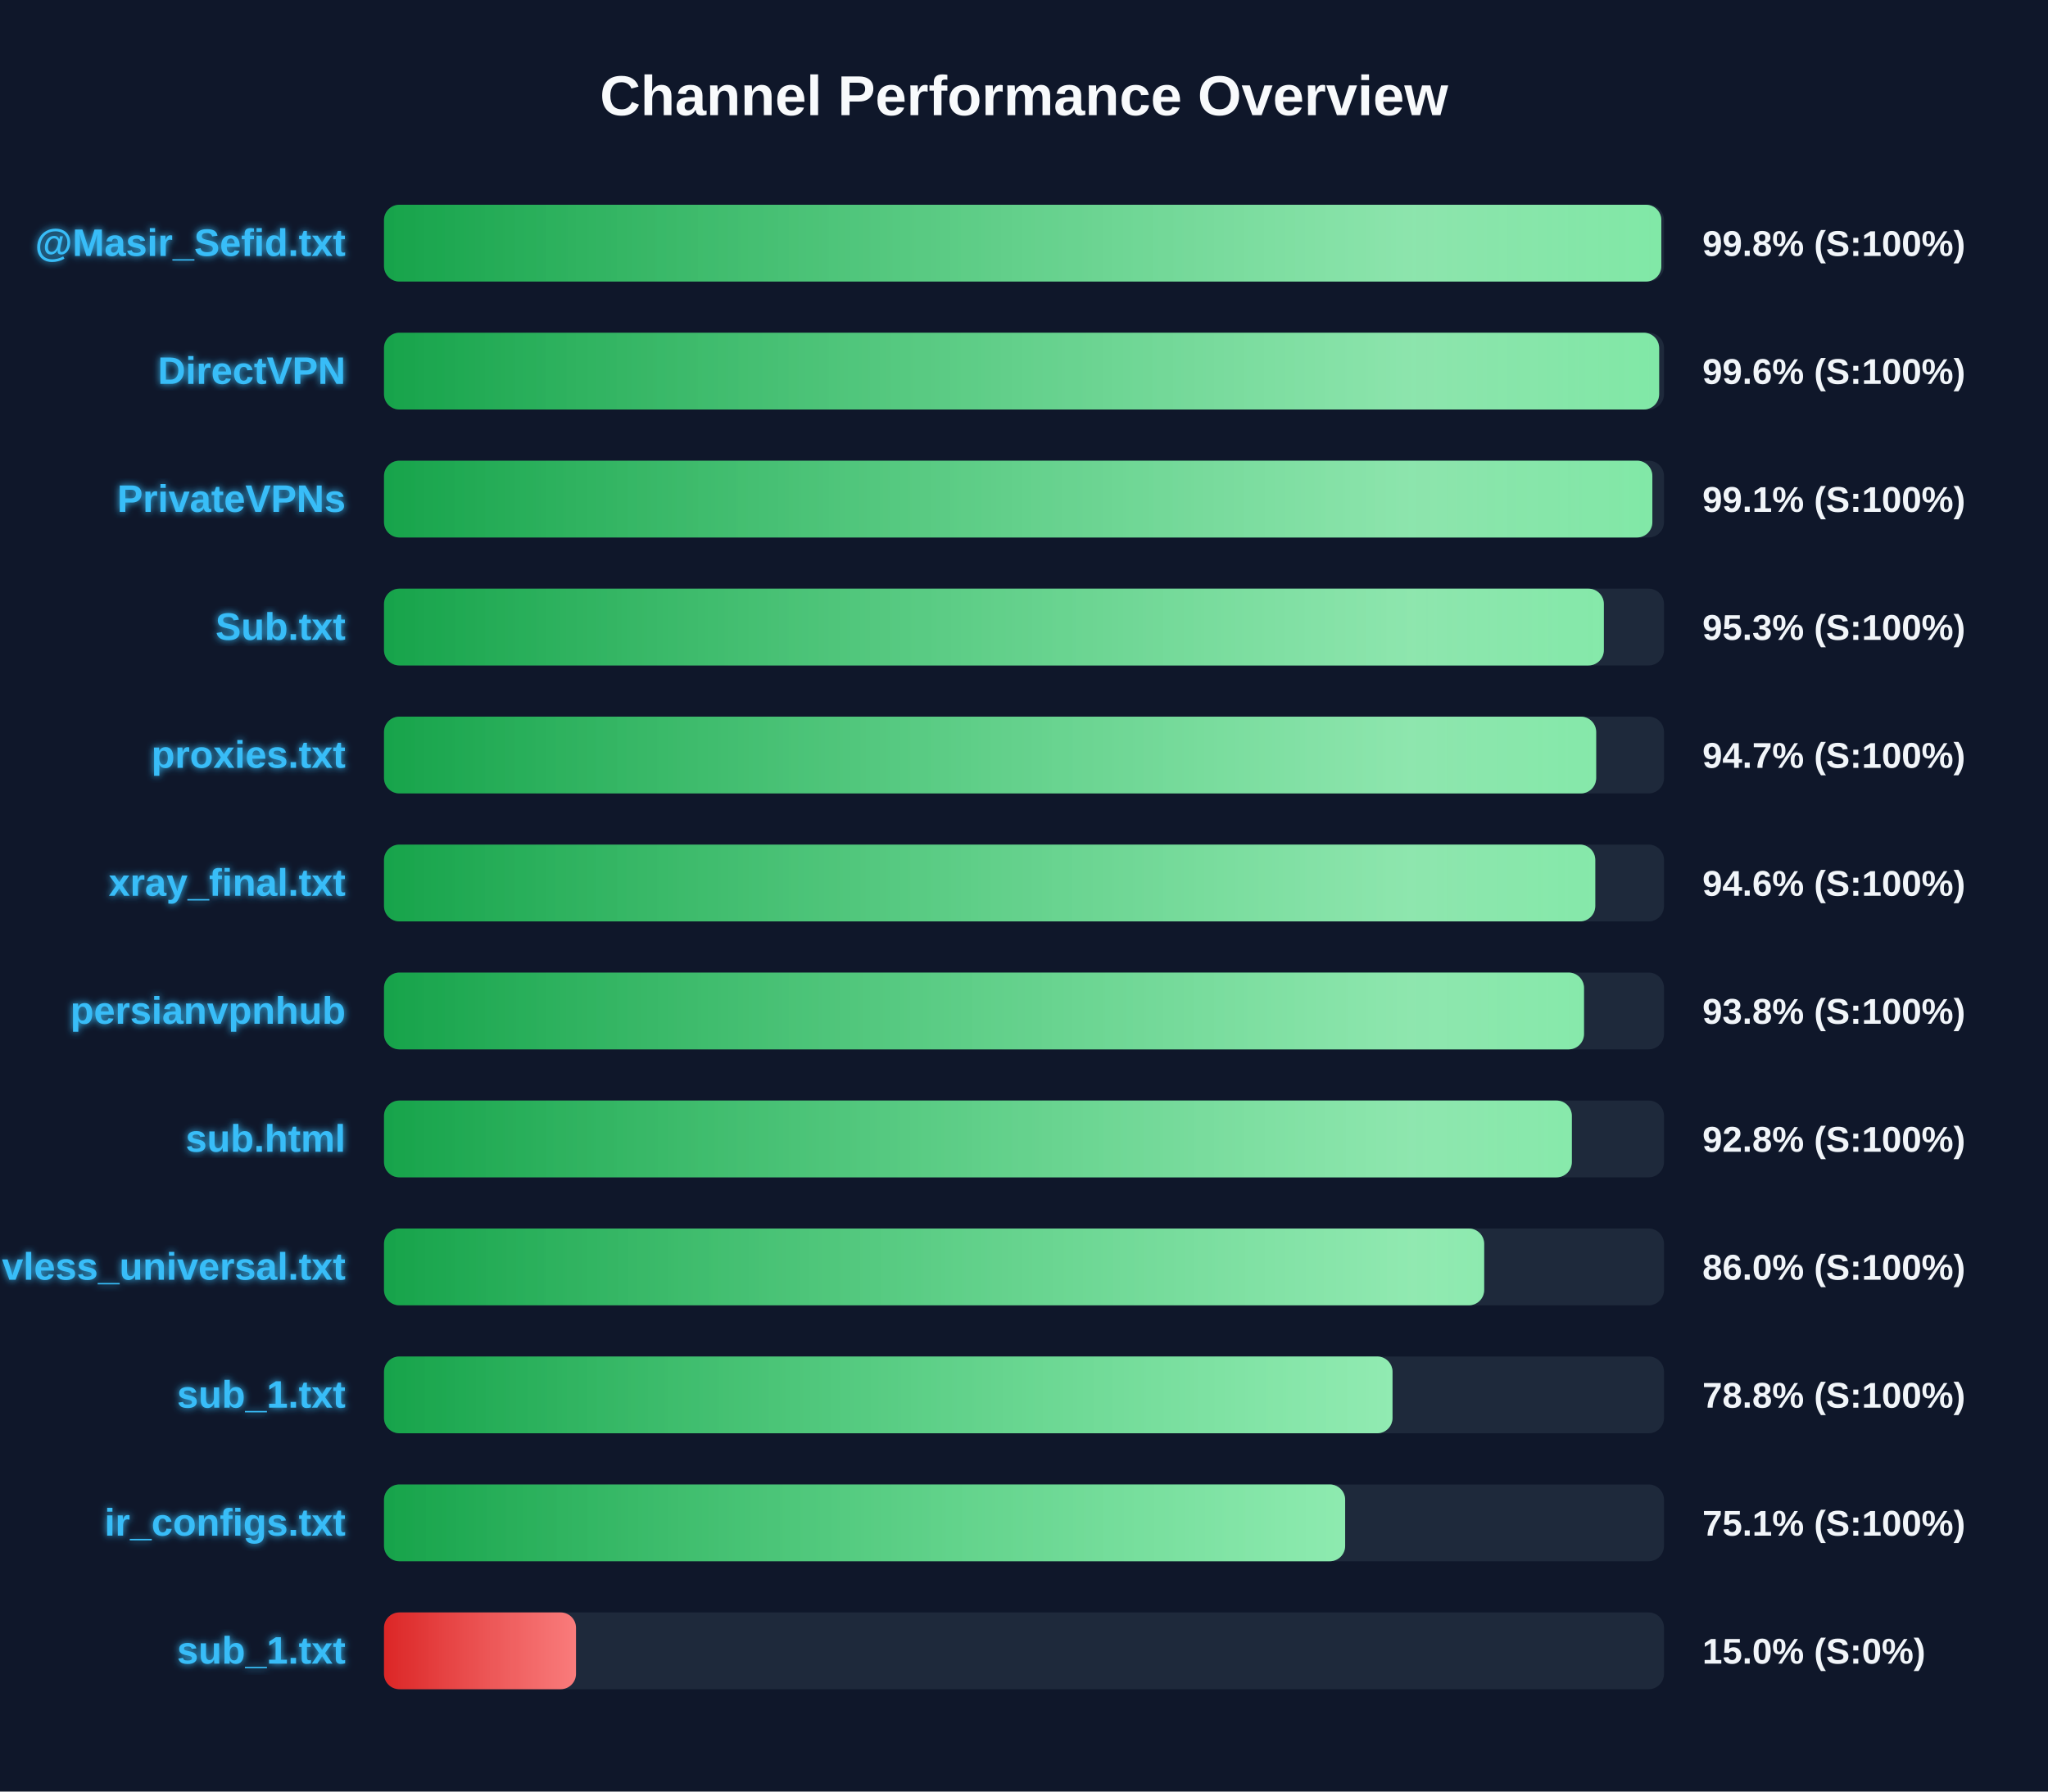
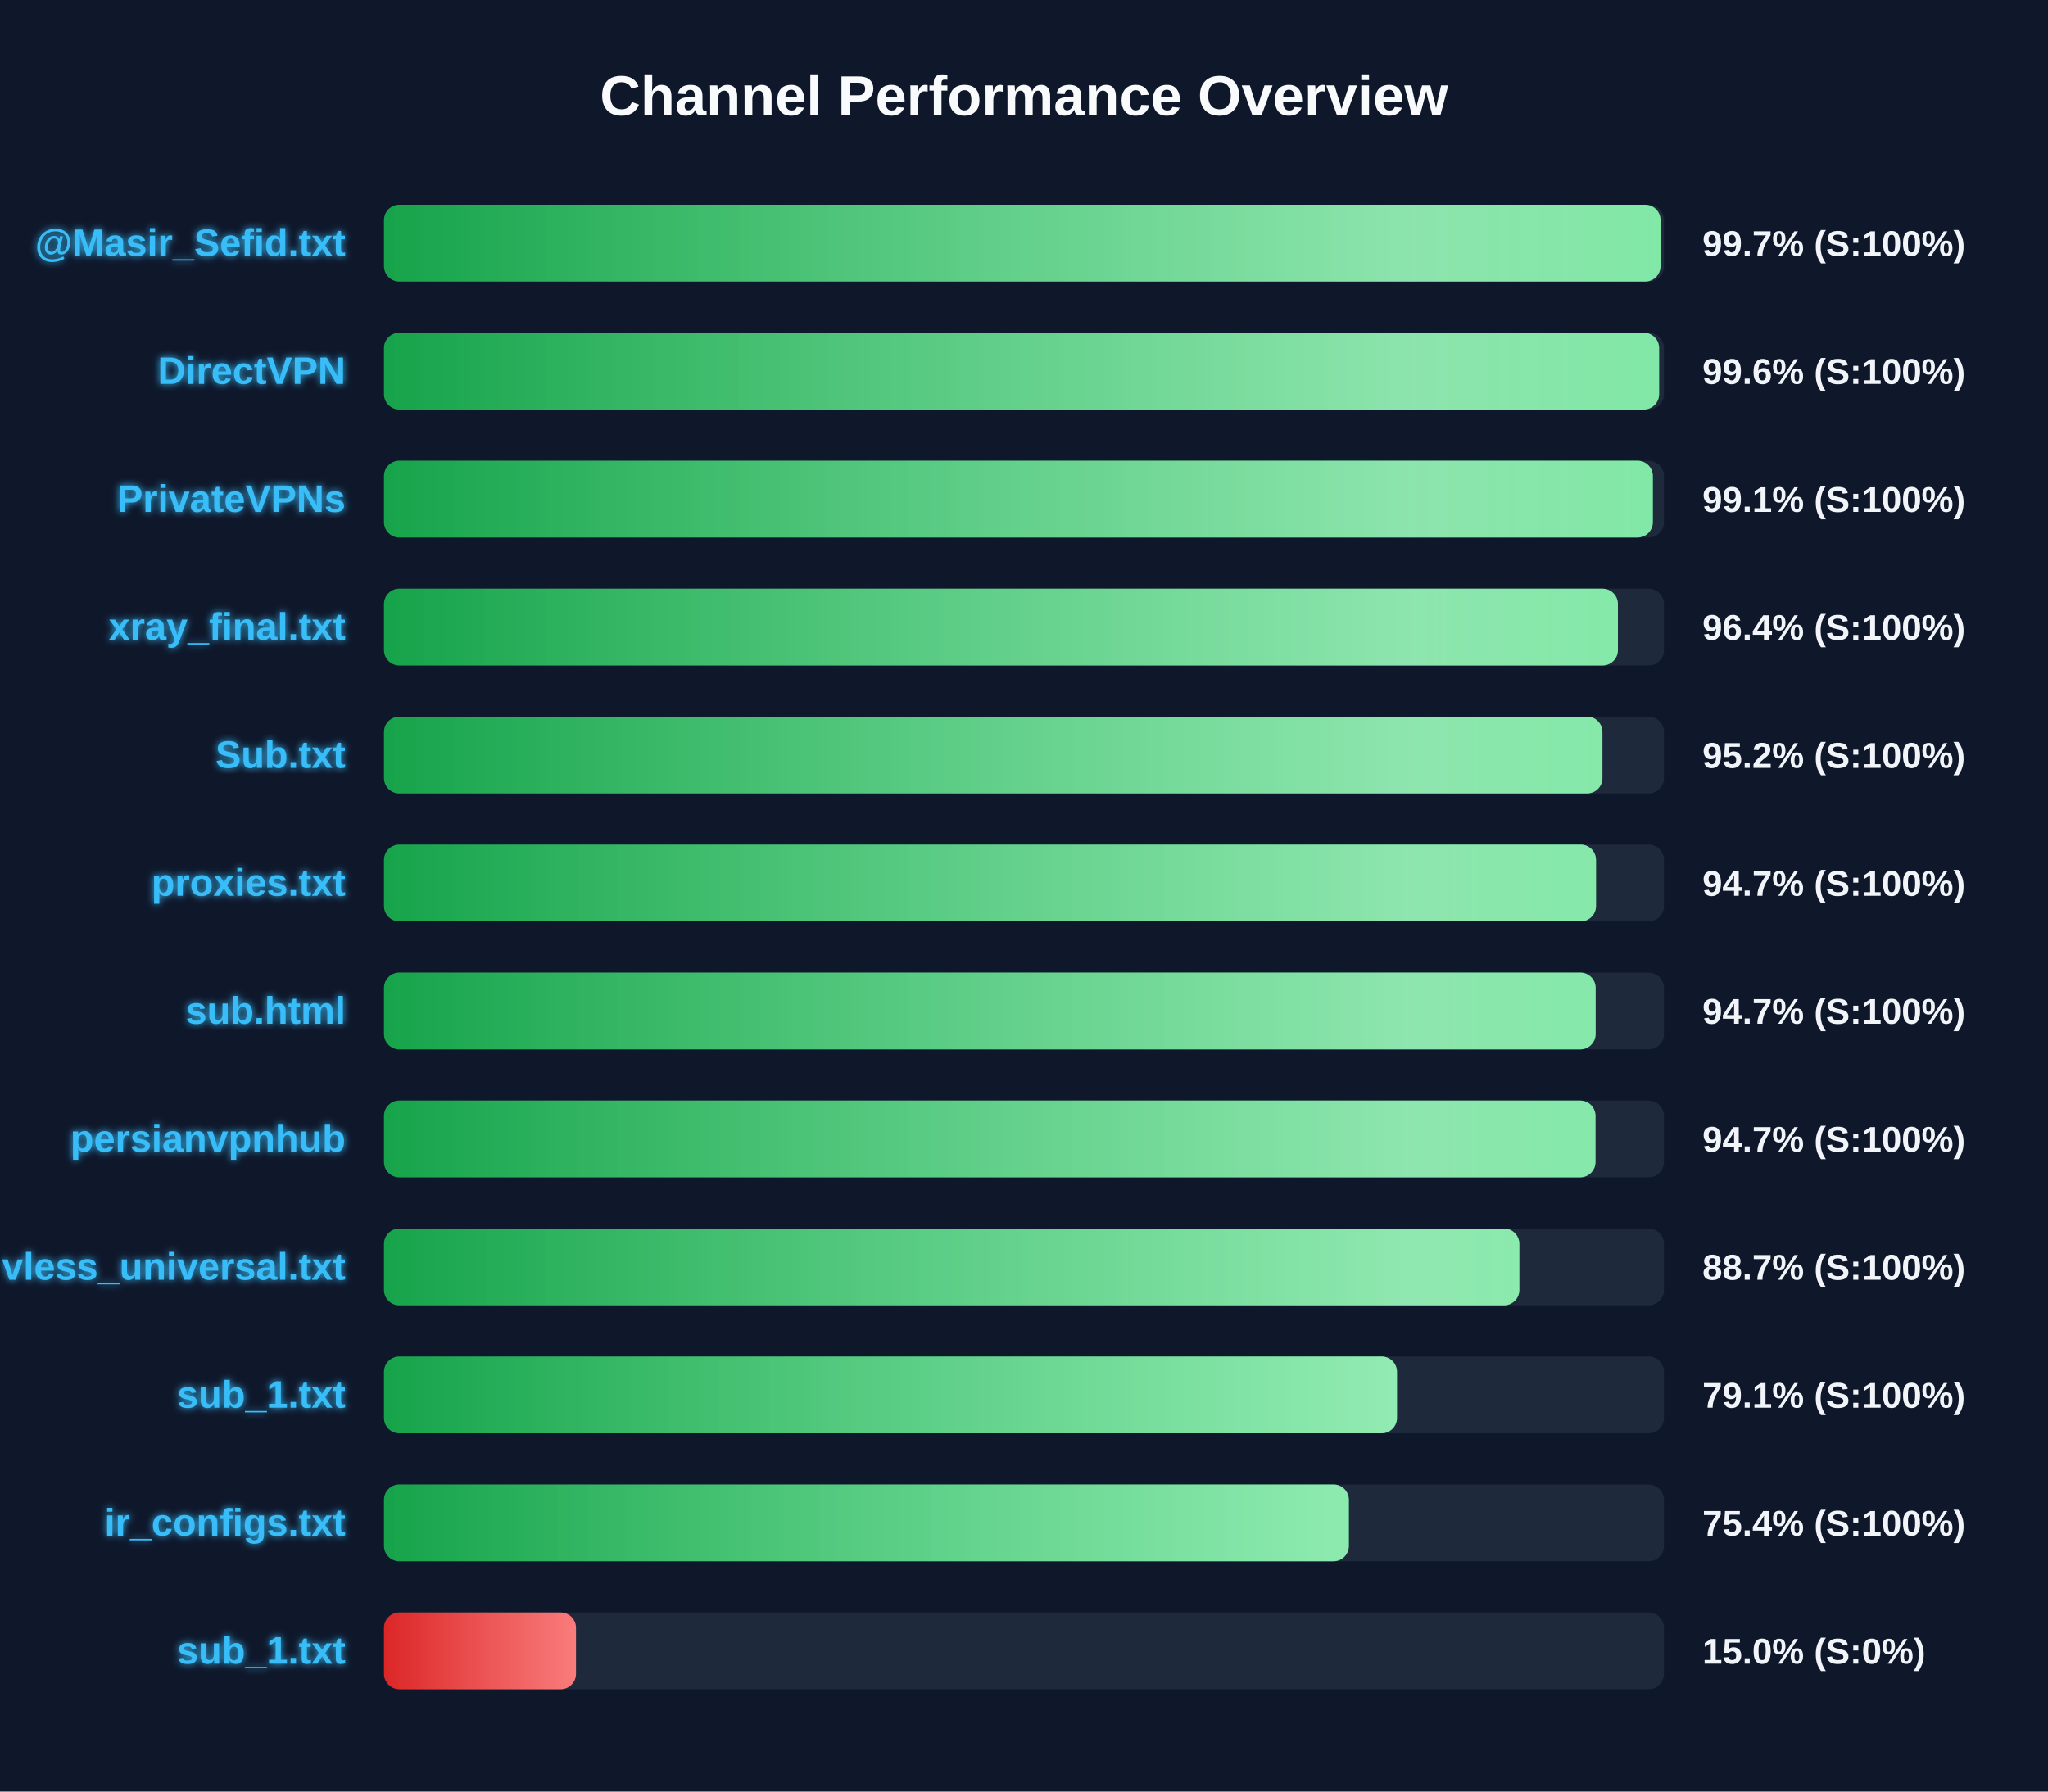
<svg xmlns="http://www.w3.org/2000/svg" width="800" height="700" version="1.1">
  <defs>
    <linearGradient id="grad-green" x1="0%" y1="0%" x2="100%" y2="0%">
      <stop offset="0%" stop-color="#16a34a" />
      <stop offset="100%" stop-color="#4ade80" />
    </linearGradient>
    <linearGradient id="grad-yellow" x1="0%" y1="0%" x2="100%" y2="0%">
      <stop offset="0%" stop-color="#ca8a04" />
      <stop offset="100%" stop-color="#fde047" />
    </linearGradient>
    <linearGradient id="grad-red" x1="0%" y1="0%" x2="100%" y2="0%">
      <stop offset="0%" stop-color="#dc2626" />
      <stop offset="100%" stop-color="#f87171" />
    </linearGradient>
    <linearGradient id="shimmer" x1="0%" y1="0%" x2="100%" y2="0%">
      <stop offset="0%" stop-color="rgba(255,255,255,0)" />
      <stop offset="50%" stop-color="rgba(255,255,255,0.4)" />
      <stop offset="100%" stop-color="rgba(255,255,255,0)" />
    </linearGradient>
    <filter id="glow" x="-20%" y="-20%" width="140%" height="140%">
      <feGaussianBlur stdDeviation="1.5" result="blur" />
      <feComposite in="SourceGraphic" in2="blur" operator="over" />
    </filter>
  </defs>
  <style>
        .bg-rect { fill: #0f172a; }
        .title { font: bold 22px 'Segoe UI', Arial, sans-serif; fill: #f8fafc; }
        .row { font: bold 15px 'Segoe UI', Arial, sans-serif; fill: #38bdf8; filter: url(#glow); }
        .score { font: bold 14px 'Segoe UI', Arial, sans-serif; fill: #f1f5f9; }
        @keyframes shimmer-anim {
            0% { transform: translateX(-100%); }
            100% { transform: translateX(200%); }
        }
        .shimmer-rect {
            animation: shimmer-anim 2.5s infinite linear;
        }
    </style>
  <rect width="100%" height="100%" class="bg-rect" />
  <text x="400" y="45" text-anchor="middle" class="title">Channel Performance Overview</text>
  <rect x="150" y="80" width="500" height="30" fill="#1e293b" rx="6" />
  <clipPath id="clip-0">
-     <rect x="150" y="80" width="498.95" height="30" rx="6" />
+     <rect x="150" y="80" width="498.65" height="30" rx="6" />
  </clipPath>
-   <rect x="150" y="80" width="498.95" height="30" fill="url(#grad-green)" rx="6" />
+   <rect x="150" y="80" width="498.65" height="30" fill="url(#grad-green)" rx="6" />
  <g clip-path="url(#clip-0)">
    <rect x="150" y="80" width="100%" height="30" fill="url(#shimmer)" class="shimmer-rect" />
  </g>
  <text x="135" y="100" text-anchor="end" class="row">@Masir_Sefid.txt</text>
-   <text x="665" y="100" text-anchor="start" class="score">99.8% (S:100%)</text>
+   <text x="665" y="100" text-anchor="start" class="score">99.7% (S:100%)</text>
  <rect x="150" y="130" width="500" height="30" fill="#1e293b" rx="6" />
  <clipPath id="clip-1">
    <rect x="150" y="130" width="498.1" height="30" rx="6" />
  </clipPath>
  <rect x="150" y="130" width="498.1" height="30" fill="url(#grad-green)" rx="6" />
  <g clip-path="url(#clip-1)">
    <rect x="150" y="130" width="100%" height="30" fill="url(#shimmer)" class="shimmer-rect" />
  </g>
  <text x="135" y="150" text-anchor="end" class="row">DirectVPN</text>
  <text x="665" y="150" text-anchor="start" class="score">99.6% (S:100%)</text>
  <rect x="150" y="180" width="500" height="30" fill="#1e293b" rx="6" />
  <clipPath id="clip-2">
-     <rect x="150" y="180" width="495.45" height="30" rx="6" />
+     <rect x="150" y="180" width="495.65" height="30" rx="6" />
  </clipPath>
-   <rect x="150" y="180" width="495.45" height="30" fill="url(#grad-green)" rx="6" />
+   <rect x="150" y="180" width="495.65" height="30" fill="url(#grad-green)" rx="6" />
  <g clip-path="url(#clip-2)">
    <rect x="150" y="180" width="100%" height="30" fill="url(#shimmer)" class="shimmer-rect" />
  </g>
  <text x="135" y="200" text-anchor="end" class="row">PrivateVPNs</text>
  <text x="665" y="200" text-anchor="start" class="score">99.1% (S:100%)</text>
  <rect x="150" y="230" width="500" height="30" fill="#1e293b" rx="6" />
  <clipPath id="clip-3">
-     <rect x="150" y="230" width="476.5" height="30" rx="6" />
+     <rect x="150" y="230" width="482.0" height="30" rx="6" />
  </clipPath>
-   <rect x="150" y="230" width="476.5" height="30" fill="url(#grad-green)" rx="6" />
+   <rect x="150" y="230" width="482.0" height="30" fill="url(#grad-green)" rx="6" />
  <g clip-path="url(#clip-3)">
    <rect x="150" y="230" width="100%" height="30" fill="url(#shimmer)" class="shimmer-rect" />
  </g>
-   <text x="135" y="250" text-anchor="end" class="row">Sub.txt</text>
-   <text x="665" y="250" text-anchor="start" class="score">95.3% (S:100%)</text>
+   <text x="135" y="250" text-anchor="end" class="row">xray_final.txt</text>
+   <text x="665" y="250" text-anchor="start" class="score">96.4% (S:100%)</text>
  <rect x="150" y="280" width="500" height="30" fill="#1e293b" rx="6" />
  <clipPath id="clip-4">
-     <rect x="150" y="280" width="473.5" height="30" rx="6" />
+     <rect x="150" y="280" width="475.95" height="30" rx="6" />
  </clipPath>
-   <rect x="150" y="280" width="473.5" height="30" fill="url(#grad-green)" rx="6" />
+   <rect x="150" y="280" width="475.95" height="30" fill="url(#grad-green)" rx="6" />
  <g clip-path="url(#clip-4)">
    <rect x="150" y="280" width="100%" height="30" fill="url(#shimmer)" class="shimmer-rect" />
  </g>
-   <text x="135" y="300" text-anchor="end" class="row">proxies.txt</text>
-   <text x="665" y="300" text-anchor="start" class="score">94.7% (S:100%)</text>
+   <text x="135" y="300" text-anchor="end" class="row">Sub.txt</text>
+   <text x="665" y="300" text-anchor="start" class="score">95.2% (S:100%)</text>
  <rect x="150" y="330" width="500" height="30" fill="#1e293b" rx="6" />
  <clipPath id="clip-5">
-     <rect x="150" y="330" width="473.15" height="30" rx="6" />
+     <rect x="150" y="330" width="473.45" height="30" rx="6" />
  </clipPath>
-   <rect x="150" y="330" width="473.15" height="30" fill="url(#grad-green)" rx="6" />
+   <rect x="150" y="330" width="473.45" height="30" fill="url(#grad-green)" rx="6" />
  <g clip-path="url(#clip-5)">
    <rect x="150" y="330" width="100%" height="30" fill="url(#shimmer)" class="shimmer-rect" />
  </g>
-   <text x="135" y="350" text-anchor="end" class="row">xray_final.txt</text>
-   <text x="665" y="350" text-anchor="start" class="score">94.6% (S:100%)</text>
+   <text x="135" y="350" text-anchor="end" class="row">proxies.txt</text>
+   <text x="665" y="350" text-anchor="start" class="score">94.7% (S:100%)</text>
  <rect x="150" y="380" width="500" height="30" fill="#1e293b" rx="6" />
  <clipPath id="clip-6">
-     <rect x="150" y="380" width="468.75" height="30" rx="6" />
+     <rect x="150" y="380" width="473.3" height="30" rx="6" />
  </clipPath>
-   <rect x="150" y="380" width="468.75" height="30" fill="url(#grad-green)" rx="6" />
+   <rect x="150" y="380" width="473.3" height="30" fill="url(#grad-green)" rx="6" />
  <g clip-path="url(#clip-6)">
    <rect x="150" y="380" width="100%" height="30" fill="url(#shimmer)" class="shimmer-rect" />
  </g>
-   <text x="135" y="400" text-anchor="end" class="row">persianvpnhub</text>
-   <text x="665" y="400" text-anchor="start" class="score">93.8% (S:100%)</text>
+   <text x="135" y="400" text-anchor="end" class="row">sub.html</text>
+   <text x="665" y="400" text-anchor="start" class="score">94.7% (S:100%)</text>
  <rect x="150" y="430" width="500" height="30" fill="#1e293b" rx="6" />
  <clipPath id="clip-7">
-     <rect x="150" y="430" width="464.0" height="30" rx="6" />
+     <rect x="150" y="430" width="473.25" height="30" rx="6" />
  </clipPath>
-   <rect x="150" y="430" width="464.0" height="30" fill="url(#grad-green)" rx="6" />
+   <rect x="150" y="430" width="473.25" height="30" fill="url(#grad-green)" rx="6" />
  <g clip-path="url(#clip-7)">
    <rect x="150" y="430" width="100%" height="30" fill="url(#shimmer)" class="shimmer-rect" />
  </g>
-   <text x="135" y="450" text-anchor="end" class="row">sub.html</text>
-   <text x="665" y="450" text-anchor="start" class="score">92.8% (S:100%)</text>
+   <text x="135" y="450" text-anchor="end" class="row">persianvpnhub</text>
+   <text x="665" y="450" text-anchor="start" class="score">94.7% (S:100%)</text>
  <rect x="150" y="480" width="500" height="30" fill="#1e293b" rx="6" />
  <clipPath id="clip-8">
-     <rect x="150" y="480" width="429.75" height="30" rx="6" />
+     <rect x="150" y="480" width="443.5" height="30" rx="6" />
  </clipPath>
-   <rect x="150" y="480" width="429.75" height="30" fill="url(#grad-green)" rx="6" />
+   <rect x="150" y="480" width="443.5" height="30" fill="url(#grad-green)" rx="6" />
  <g clip-path="url(#clip-8)">
    <rect x="150" y="480" width="100%" height="30" fill="url(#shimmer)" class="shimmer-rect" />
  </g>
  <text x="135" y="500" text-anchor="end" class="row">vless_universal.txt</text>
-   <text x="665" y="500" text-anchor="start" class="score">86.0% (S:100%)</text>
+   <text x="665" y="500" text-anchor="start" class="score">88.7% (S:100%)</text>
  <rect x="150" y="530" width="500" height="30" fill="#1e293b" rx="6" />
  <clipPath id="clip-9">
-     <rect x="150" y="530" width="393.95" height="30" rx="6" />
+     <rect x="150" y="530" width="395.7" height="30" rx="6" />
  </clipPath>
-   <rect x="150" y="530" width="393.95" height="30" fill="url(#grad-green)" rx="6" />
+   <rect x="150" y="530" width="395.7" height="30" fill="url(#grad-green)" rx="6" />
  <g clip-path="url(#clip-9)">
    <rect x="150" y="530" width="100%" height="30" fill="url(#shimmer)" class="shimmer-rect" />
  </g>
  <text x="135" y="550" text-anchor="end" class="row">sub_1.txt</text>
-   <text x="665" y="550" text-anchor="start" class="score">78.8% (S:100%)</text>
+   <text x="665" y="550" text-anchor="start" class="score">79.1% (S:100%)</text>
  <rect x="150" y="580" width="500" height="30" fill="#1e293b" rx="6" />
  <clipPath id="clip-10">
-     <rect x="150" y="580" width="375.45" height="30" rx="6" />
+     <rect x="150" y="580" width="376.9" height="30" rx="6" />
  </clipPath>
-   <rect x="150" y="580" width="375.45" height="30" fill="url(#grad-green)" rx="6" />
+   <rect x="150" y="580" width="376.9" height="30" fill="url(#grad-green)" rx="6" />
  <g clip-path="url(#clip-10)">
    <rect x="150" y="580" width="100%" height="30" fill="url(#shimmer)" class="shimmer-rect" />
  </g>
  <text x="135" y="600" text-anchor="end" class="row">ir_configs.txt</text>
-   <text x="665" y="600" text-anchor="start" class="score">75.1% (S:100%)</text>
+   <text x="665" y="600" text-anchor="start" class="score">75.4% (S:100%)</text>
  <rect x="150" y="630" width="500" height="30" fill="#1e293b" rx="6" />
  <clipPath id="clip-11">
    <rect x="150" y="630" width="75.0" height="30" rx="6" />
  </clipPath>
  <rect x="150" y="630" width="75.0" height="30" fill="url(#grad-red)" rx="6" />
  <g clip-path="url(#clip-11)">
    <rect x="150" y="630" width="100%" height="30" fill="url(#shimmer)" class="shimmer-rect" />
  </g>
  <text x="135" y="650" text-anchor="end" class="row">sub_1.txt</text>
  <text x="665" y="650" text-anchor="start" class="score">15.0% (S:0%)</text>
</svg>
